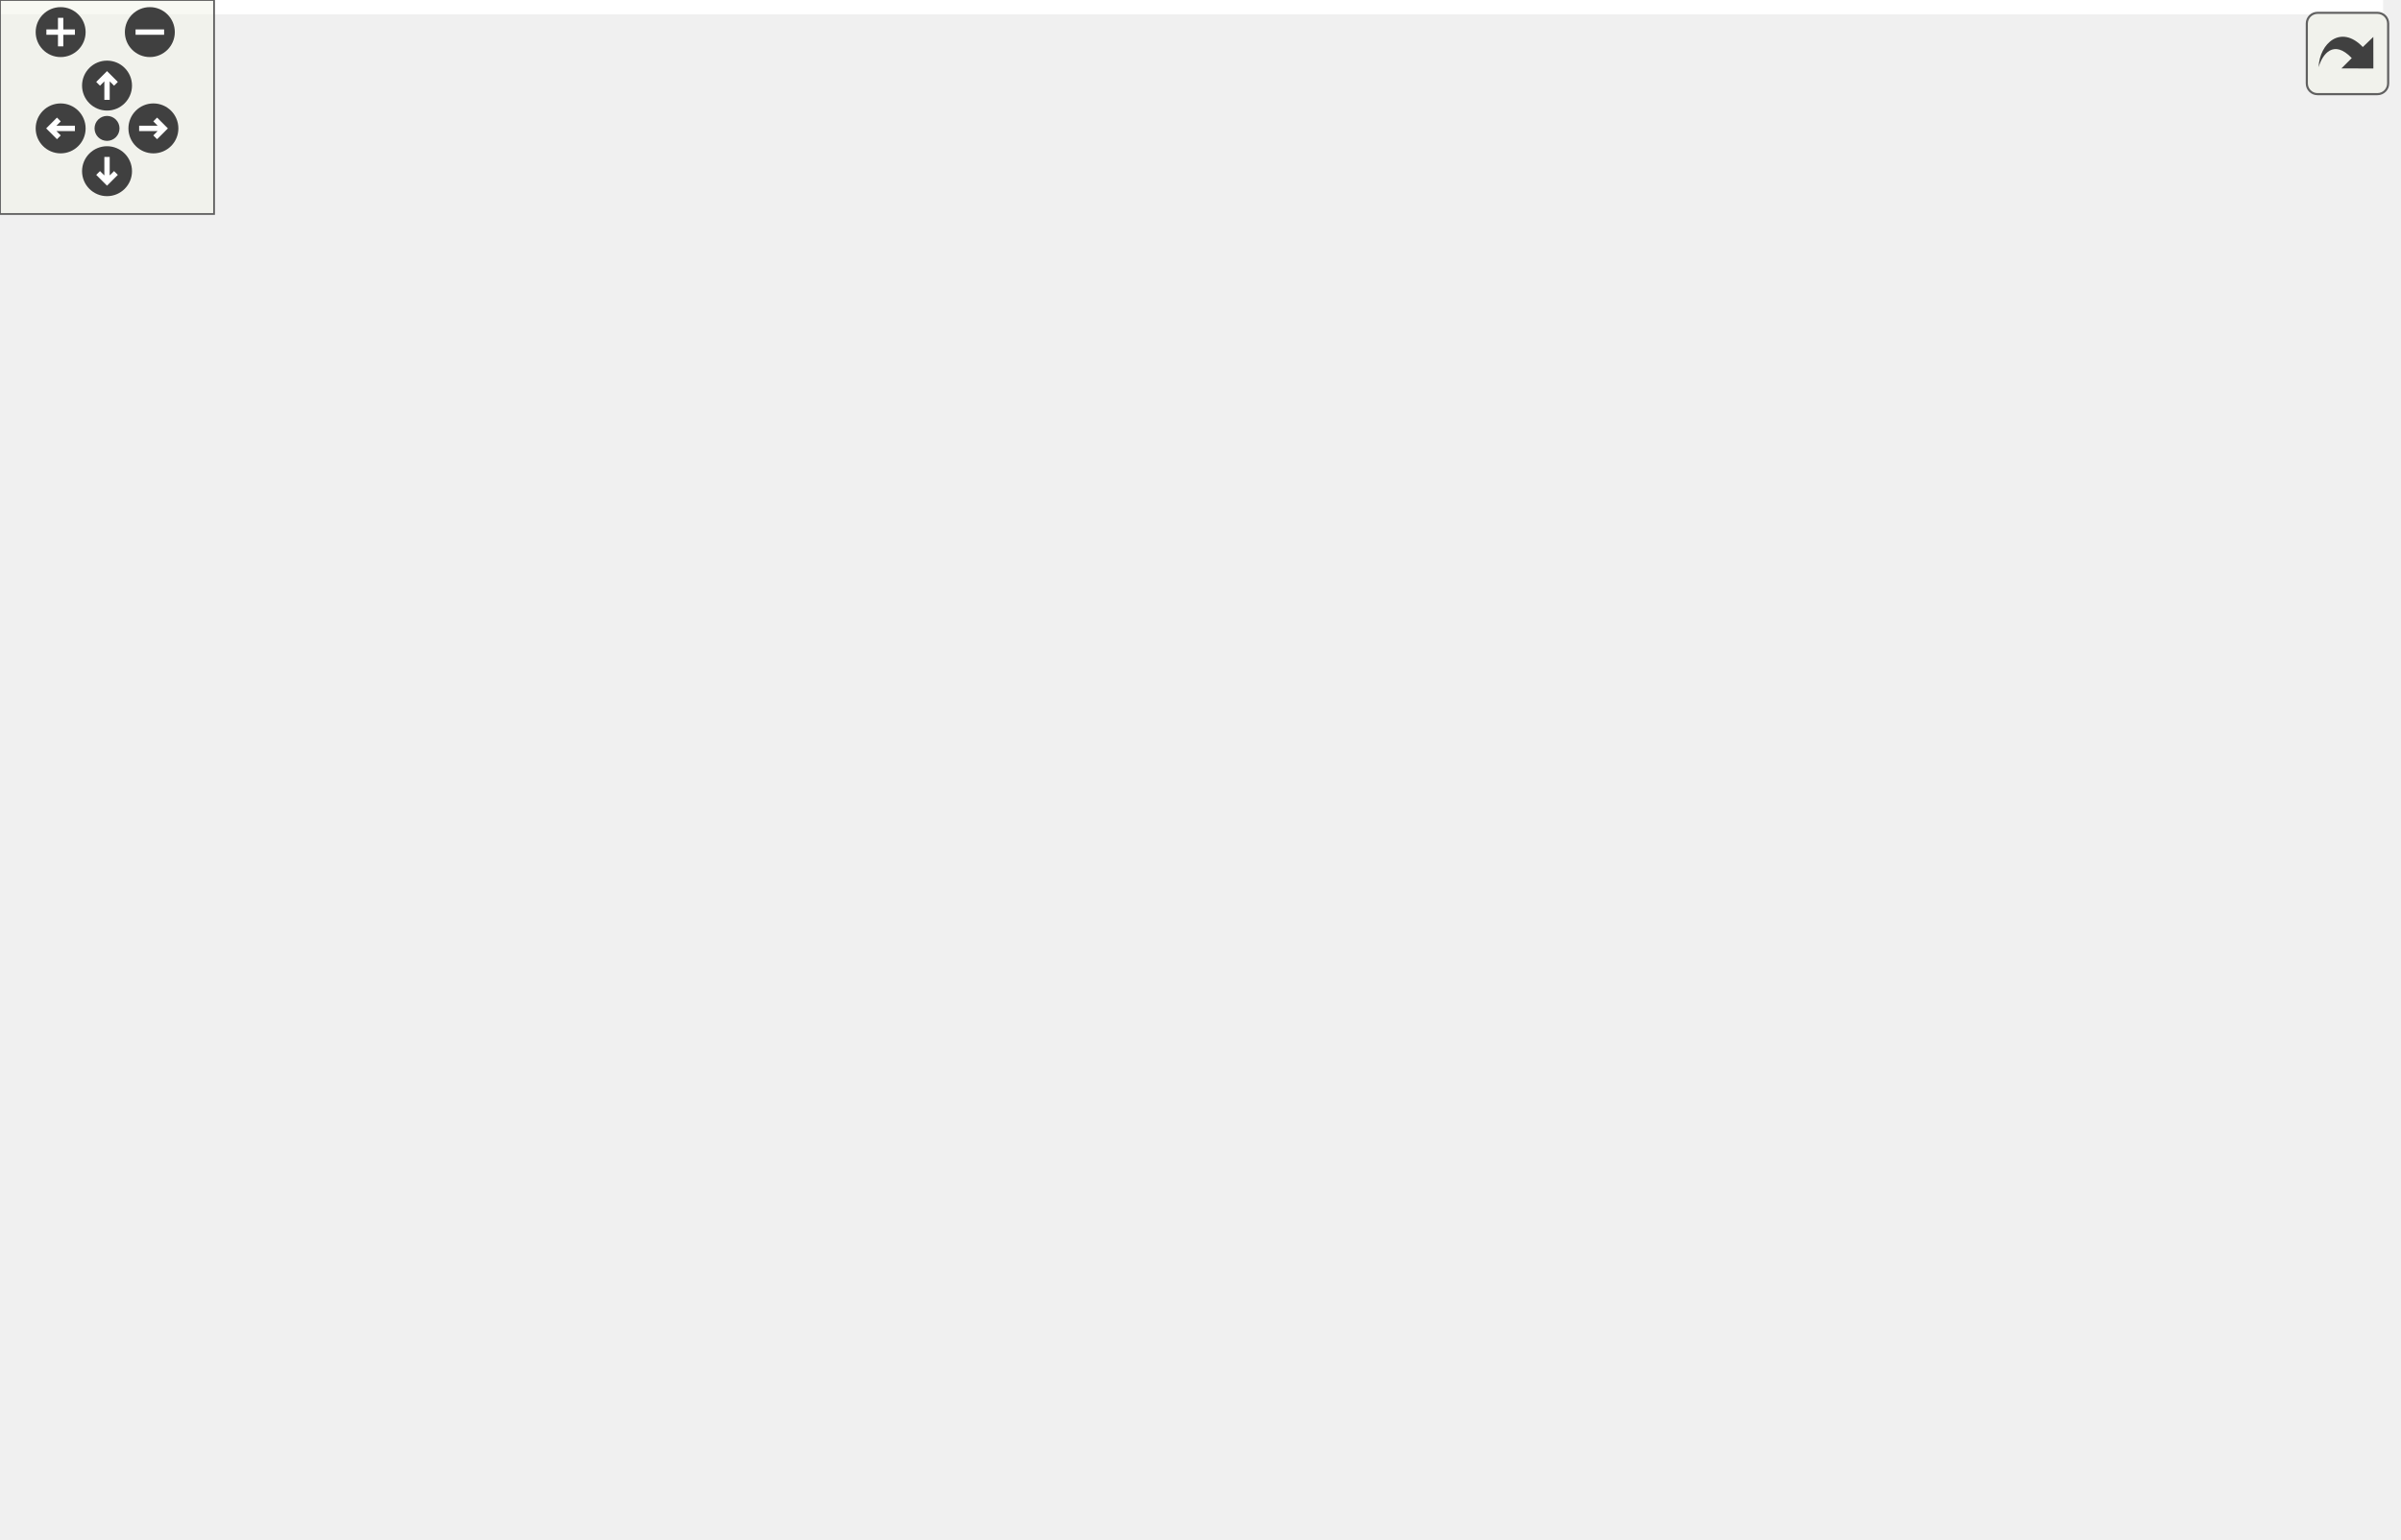
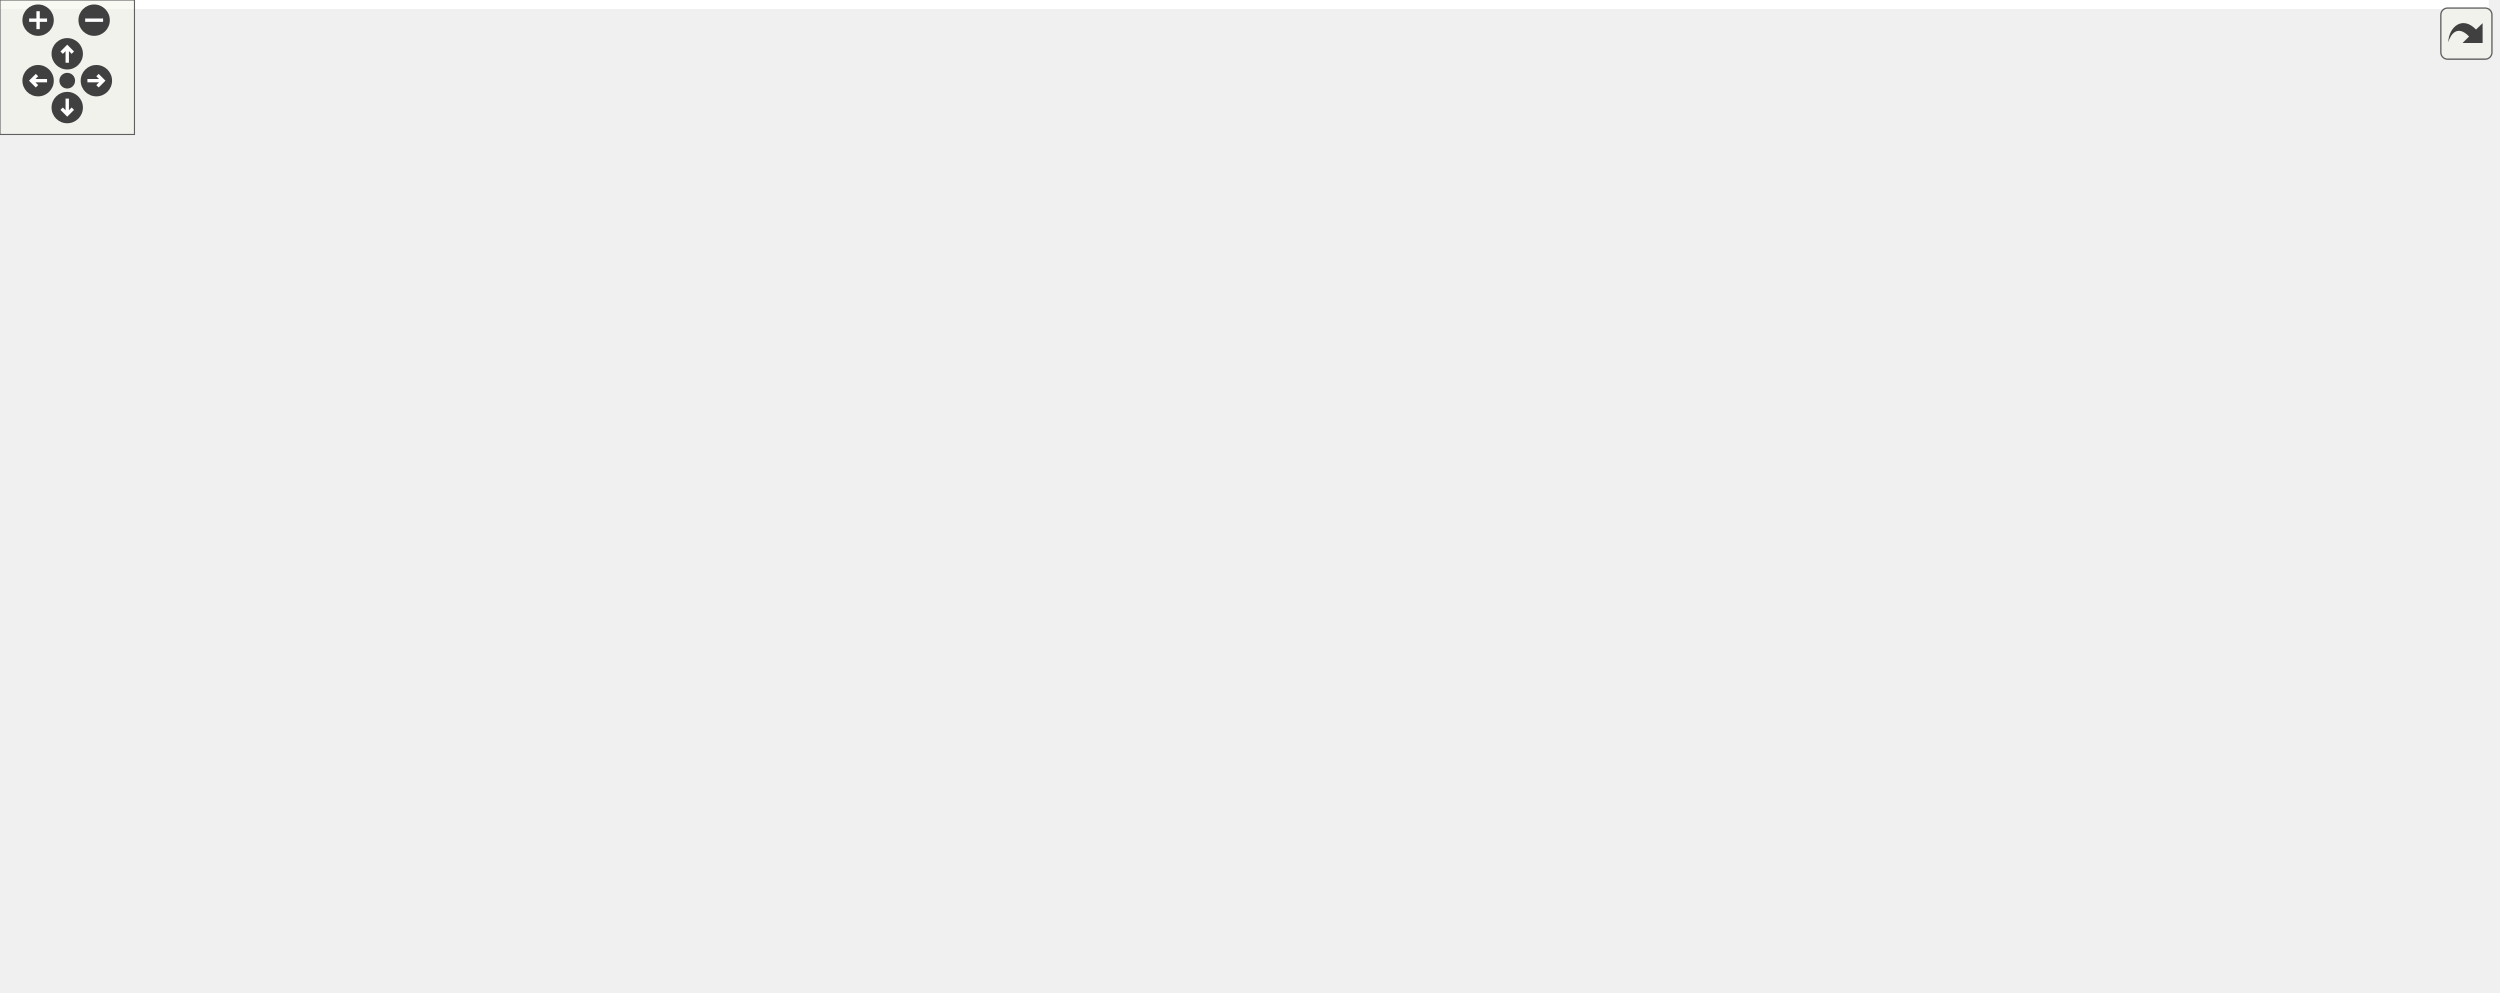
<svg xmlns="http://www.w3.org/2000/svg" xmlns:xlink="http://www.w3.org/1999/xlink" id="main" version="1.1" xml:space="preserve">
  <style type="text/css">
.edge:hover path { stroke: red; }
.edge:hover polygon { stroke: red; fill: red; }
</style>
  <defs>
    <circle id="rim" cx="0" cy="0" r="7" />
    <circle id="rim2" cx="0" cy="0" r="3.5" />
    <g id="zoomPlus">
      <use xlink:href="#rim" fill="#404040">
        <set attributeName="fill" to="#808080" begin="zoomplus.mouseover" end="zoomplus.mouseout" />
      </use>
      <path d="M-4,0h8M0,-4v8" fill="none" stroke="white" stroke-width="1.5" pointer-events="none" />
    </g>
    <g id="zoomMin">
      <use xlink:href="#rim" fill="#404040">
        <set attributeName="fill" to="#808080" begin="zoomminus.mouseover" end="zoomminus.mouseout" />
      </use>
      <path d="M-4,0h8" fill="none" stroke="white" stroke-width="1.5" pointer-events="none" />
    </g>
    <g id="dirArrow">
      <path fill="none" stroke="white" stroke-width="1.5" d="M0,-3.0v7 M-2.5,-0.5L0,-3.0L2.5,-0.5" />
    </g>
    <g id="resetDef">
      <use xlink:href="#rim2" fill="#404040">
        <set attributeName="fill" to="#808080" begin="reset.mouseover" end="reset.mouseout" />
      </use>
    </g>
  </defs>
  <svg id="graph" class="graph">
    <g id="viewport">
-       <polygon fill="white" stroke="transparent" points="-4,4 -4,-371 668,-371 668,4 -4,4" />
+       <polygon fill="white" stroke="transparent" points="-4,4 -4,-382 1110.5,-382 1110.5,4 -4,4" />
      <g id="node1" class="node">
        <g id="a_node1">
          <a xlink:title="Header file for the Circuit function, which generates a coefficient matrix A, and vectors x,...">
-             <polygon fill="#bfbfbf" stroke="black" points="355.5,-336.5 355.5,-366.5 462.5,-366.5 462.5,-336.5 355.5,-336.5" />
-             <text text-anchor="start" x="363.5" y="-354.5" font-family="Helvetica,sans-Serif" font-size="10.00">src/utils/math/blas</text>
-             <text text-anchor="middle" x="409" y="-343.5" font-family="Helvetica,sans-Serif" font-size="10.00">/system/Circuit.h</text>
+             <polygon fill="#bfbfbf" stroke="black" points="556,-347.5 556,-377.5 663,-377.5 663,-347.5 556,-347.5" />
+             <text text-anchor="start" x="564" y="-365.5" font-family="Helvetica,sans-Serif" font-size="10.00">src/utils/math/blas</text>
+             <text text-anchor="middle" x="609.5" y="-354.5" font-family="Helvetica,sans-Serif" font-size="10.00">/system/Circuit.h</text>
          </a>
        </g>
      </g>
      <g id="node2" class="node">
        <g id="a_node2">
          <a xlink:href="../../dd/d6d/Random_8h.html" target="_top" xlink:title="This file contains the Random namespace which provides functions for generating random vectors and ma...">
-             <polygon fill="white" stroke="black" points="361.5,-280.5 361.5,-299.5 456.5,-299.5 456.5,-280.5 361.5,-280.5" />
-             <text text-anchor="middle" x="409" y="-287.5" font-family="Helvetica,sans-Serif" font-size="10.00">math/Random.h</text>
+             <polygon fill="white" stroke="black" points="626,-291.5 626,-310.5 721,-310.5 721,-291.5 626,-291.5" />
+             <text text-anchor="middle" x="673.5" y="-298.5" font-family="Helvetica,sans-Serif" font-size="10.00">math/Random.h</text>
          </a>
        </g>
      </g>
      <g id="edge1" class="edge">
-         <path fill="none" stroke="midnightblue" d="M409,-336.4C409,-328.47 409,-318.46 409,-309.86" />
-         <polygon fill="midnightblue" stroke="midnightblue" points="412.5,-309.66 409,-299.66 405.5,-309.66 412.5,-309.66" />
+         <path fill="none" stroke="midnightblue" d="M624.67,-347.4C634.25,-338.49 646.66,-326.95 656.57,-317.74" />
+         <polygon fill="midnightblue" stroke="midnightblue" points="659.25,-320.03 664.19,-310.66 654.48,-314.9 659.25,-320.03" />
      </g>
      <g id="node3" class="node">
        <g id="a_node3">
          <a xlink:title=" ">
-             <polygon fill="white" stroke="#bfbfbf" points="146,-56.5 146,-75.5 210,-75.5 210,-56.5 146,-56.5" />
-             <text text-anchor="middle" x="178" y="-63.5" font-family="Helvetica,sans-Serif" font-size="10.00">algorithm</text>
-           </a>
-         </g>
-       </g>
-       <g id="edge26" class="edge">
-         <path fill="none" stroke="midnightblue" d="M355.11,-346.61C244.05,-337.12 0,-307.95 0,-235 0,-235 0,-235 0,-177 0,-113.48 83.03,-85.42 135.68,-74.01" />
-         <polygon fill="midnightblue" stroke="midnightblue" points="136.67,-77.37 145.77,-71.94 135.27,-70.52 136.67,-77.37" />
+             <polygon fill="white" stroke="#bfbfbf" points="425.5,-56.5 425.5,-75.5 489.5,-75.5 489.5,-56.5 425.5,-56.5" />
+             <text text-anchor="middle" x="457.5" y="-63.5" font-family="Helvetica,sans-Serif" font-size="10.00">algorithm</text>
+           </a>
+         </g>
+       </g>
+       <g id="edge30" class="edge">
+         <path fill="none" stroke="midnightblue" d="M555.54,-356.83C502.72,-350.89 420.76,-337.95 354.5,-311 284.33,-282.45 253.24,-261.88 236.5,-188 228.94,-154.65 224.33,-136.19 248.5,-112 271.54,-88.94 361.38,-76.33 415.49,-70.7" />
+         <polygon fill="midnightblue" stroke="midnightblue" points="415.88,-74.18 425.48,-69.69 415.18,-67.21 415.88,-74.18" />
      </g>
      <g id="node4" class="node">
        <g id="a_node4">
          <a xlink:title=" ">
-             <polygon fill="white" stroke="#bfbfbf" points="475,-224.5 475,-243.5 529,-243.5 529,-224.5 475,-224.5" />
-             <text text-anchor="middle" x="502" y="-231.5" font-family="Helvetica,sans-Serif" font-size="10.00">random</text>
-           </a>
-         </g>
-       </g>
-       <g id="edge28" class="edge">
-         <path fill="none" stroke="midnightblue" d="M427.95,-336.44C439.82,-327.01 454.92,-313.82 466,-300 477.7,-285.4 487.7,-266.48 494.17,-252.82" />
-         <polygon fill="midnightblue" stroke="midnightblue" points="497.43,-254.11 498.4,-243.56 491.06,-251.21 497.43,-254.11" />
+             <polygon fill="white" stroke="#bfbfbf" points="784.5,-230 784.5,-249 838.5,-249 838.5,-230 784.5,-230" />
+             <text text-anchor="middle" x="811.5" y="-237" font-family="Helvetica,sans-Serif" font-size="10.00">random</text>
+           </a>
+         </g>
+       </g>
+       <g id="edge32" class="edge">
+         <path fill="none" stroke="midnightblue" d="M663.07,-354.79C696.84,-348.28 739.71,-335.59 770.5,-311 787.4,-297.5 798.73,-275.01 805.12,-259.07" />
+         <polygon fill="midnightblue" stroke="midnightblue" points="808.56,-259.86 808.76,-249.26 802,-257.42 808.56,-259.86" />
      </g>
      <g id="node5" class="node">
        <g id="a_node5">
          <a xlink:title=" ">
-             <polygon fill="white" stroke="#bfbfbf" points="585.5,-112.5 585.5,-131.5 632.5,-131.5 632.5,-112.5 585.5,-112.5" />
-             <text text-anchor="middle" x="609" y="-119.5" font-family="Helvetica,sans-Serif" font-size="10.00">vector</text>
-           </a>
-         </g>
-       </g>
-       <g id="edge29" class="edge">
-         <path fill="none" stroke="midnightblue" d="M453.79,-336.49C474.95,-328.28 499.55,-316.28 518,-300 568.03,-255.85 594.36,-177.6 604.28,-141.81" />
-         <polygon fill="midnightblue" stroke="midnightblue" points="607.76,-142.34 606.93,-131.78 600.99,-140.55 607.76,-142.34" />
+             <polygon fill="white" stroke="#bfbfbf" points="683,-112.5 683,-131.5 730,-131.5 730,-112.5 683,-112.5" />
+             <text text-anchor="middle" x="706.5" y="-119.5" font-family="Helvetica,sans-Serif" font-size="10.00">vector</text>
+           </a>
+         </g>
+       </g>
+       <g id="edge33" class="edge">
+         <path fill="none" stroke="midnightblue" d="M663.03,-352.84C687.64,-345.89 714.62,-333.41 729.5,-311 764.93,-257.65 733.13,-176.65 715.9,-140.96" />
+         <polygon fill="midnightblue" stroke="midnightblue" points="718.91,-139.16 711.3,-131.79 712.65,-142.3 718.91,-139.16" />
      </g>
      <g id="node6" class="node">
        <g id="a_node6">
          <a xlink:href="../../d3/db1/Matrix_8h.html" target="_top" xlink:title="This file contains my BLAS::Matrix declarations.">
-             <polygon fill="white" stroke="black" points="186,-224.5 186,-243.5 330,-243.5 330,-224.5 186,-224.5" />
-             <text text-anchor="middle" x="258" y="-231.5" font-family="Helvetica,sans-Serif" font-size="10.00">math/blas/matrix/Matrix.h</text>
-           </a>
-         </g>
-       </g>
-       <g id="edge24" class="edge">
-         <path fill="none" stroke="midnightblue" d="M390.48,-336.34C361.79,-314.39 306.86,-272.37 277.55,-249.95" />
-         <polygon fill="midnightblue" stroke="midnightblue" points="279.4,-246.96 269.33,-243.67 275.15,-252.52 279.4,-246.96" />
+             <polygon fill="white" stroke="black" points="492.5,-230 492.5,-249 636.5,-249 636.5,-230 492.5,-230" />
+             <text text-anchor="middle" x="564.5" y="-237" font-family="Helvetica,sans-Serif" font-size="10.00">math/blas/matrix/Matrix.h</text>
+           </a>
+         </g>
+       </g>
+       <g id="edge28" class="edge">
+         <path fill="none" stroke="midnightblue" d="M604.16,-347.14C595.93,-325 580.14,-282.57 571.17,-258.44" />
+         <polygon fill="midnightblue" stroke="midnightblue" points="574.45,-257.2 567.68,-249.05 567.89,-259.65 574.45,-257.2" />
      </g>
      <g id="node8" class="node">
        <g id="a_node8">
          <a xlink:title=" ">
-             <polygon fill="white" stroke="#bfbfbf" points="191,-112.5 191,-131.5 251,-131.5 251,-112.5 191,-112.5" />
-             <text text-anchor="middle" x="221" y="-119.5" font-family="Helvetica,sans-Serif" font-size="10.00">iostream</text>
-           </a>
-         </g>
-       </g>
-       <g id="edge27" class="edge">
-         <path fill="none" stroke="midnightblue" d="M355.42,-341.74C280.12,-326.12 146.45,-285.43 95,-188 75.53,-151.12 137.01,-134.59 180.83,-127.62" />
-         <polygon fill="midnightblue" stroke="midnightblue" points="181.59,-131.05 190.98,-126.13 180.57,-124.12 181.59,-131.05" />
+             <polygon fill="white" stroke="#bfbfbf" points="257.5,-112.5 257.5,-131.5 317.5,-131.5 317.5,-112.5 257.5,-112.5" />
+             <text text-anchor="middle" x="287.5" y="-119.5" font-family="Helvetica,sans-Serif" font-size="10.00">iostream</text>
+           </a>
+         </g>
+       </g>
+       <g id="edge31" class="edge">
+         <path fill="none" stroke="midnightblue" d="M555.9,-354.73C471.27,-340.78 309.54,-300.08 243.5,-188 233.01,-170.2 250.37,-150.69 266.28,-137.74" />
+         <polygon fill="midnightblue" stroke="midnightblue" points="268.48,-140.46 274.31,-131.61 264.23,-134.89 268.48,-140.46" />
      </g>
      <g id="node10" class="node">
        <g id="a_node10">
          <a xlink:href="../../d6/dbe/Vector_8h.html" target="_top" xlink:title="This file contains my BLAS::Vector implementation.">
-             <polygon fill="white" stroke="black" points="362.5,-168.5 362.5,-187.5 503.5,-187.5 503.5,-168.5 362.5,-168.5" />
-             <text text-anchor="middle" x="433" y="-175.5" font-family="Helvetica,sans-Serif" font-size="10.00">math/blas/vector/Vector.h</text>
-           </a>
-         </g>
-       </g>
-       <g id="edge25" class="edge">
-         <path fill="none" stroke="midnightblue" d="M439.97,-336.45C472.25,-319.76 520.54,-288.47 538,-244 548.71,-216.72 518.04,-200.04 487.13,-190.42" />
-         <polygon fill="midnightblue" stroke="midnightblue" points="487.72,-186.94 477.14,-187.54 485.78,-193.67 487.72,-186.94" />
+             <polygon fill="white" stroke="black" points="253,-168.5 253,-187.5 394,-187.5 394,-168.5 253,-168.5" />
+             <text text-anchor="middle" x="323.5" y="-175.5" font-family="Helvetica,sans-Serif" font-size="10.00">math/blas/vector/Vector.h</text>
+           </a>
+         </g>
+       </g>
+       <g id="edge29" class="edge">
+         <path fill="none" stroke="midnightblue" d="M577.49,-347.49C536.64,-328.96 464.56,-294.05 408.5,-255 382.26,-236.72 355.28,-211.24 338.95,-194.93" />
+         <polygon fill="midnightblue" stroke="midnightblue" points="341.36,-192.39 331.84,-187.74 336.38,-197.31 341.36,-192.39" />
+       </g>
+       <g id="node16" class="node">
+         <g id="a_node16">
+           <a xlink:href="../../d4/d8a/Ops_8h.html" target="_top" xlink:title="This file contains the definition of the L2Norm function, which calculates the L2 norm (Euclidean dis...">
+             <polygon fill="white" stroke="black" points="848.5,-291.5 848.5,-310.5 944.5,-310.5 944.5,-291.5 848.5,-291.5" />
+             <text text-anchor="middle" x="896.5" y="-298.5" font-family="Helvetica,sans-Serif" font-size="10.00">math/blas/Ops.h</text>
+           </a>
+         </g>
+       </g>
+       <g id="edge24" class="edge">
+         <path fill="none" stroke="midnightblue" d="M663.15,-350.38C715.32,-339.56 794,-323.25 845.32,-312.61" />
+         <polygon fill="midnightblue" stroke="midnightblue" points="846.12,-316.02 855.2,-310.56 844.7,-309.17 846.12,-316.02" />
      </g>
      <g id="edge2" class="edge">
-         <path fill="none" stroke="midnightblue" d="M403.4,-280.29C385.38,-252.75 326.18,-166.23 260,-112 244.15,-99.01 223.99,-87.89 207.63,-79.95" />
-         <polygon fill="midnightblue" stroke="midnightblue" points="209.04,-76.75 198.5,-75.66 206.06,-83.08 209.04,-76.75" />
+         <path fill="none" stroke="midnightblue" d="M681.67,-291.43C708.08,-262.7 786.67,-168.5 738.5,-112 708.35,-76.64 570.81,-68.95 499.96,-67.36" />
+         <polygon fill="midnightblue" stroke="midnightblue" points="499.67,-63.85 489.6,-67.16 499.53,-70.85 499.67,-63.85" />
      </g>
      <g id="edge3" class="edge">
-         <path fill="none" stroke="midnightblue" d="M423.94,-280.32C438.59,-271.82 461.13,-258.73 478.24,-248.8" />
-         <polygon fill="midnightblue" stroke="midnightblue" points="480.2,-251.7 487.1,-243.65 476.69,-245.65 480.2,-251.7" />
+         <path fill="none" stroke="midnightblue" d="M693.27,-291.48C716.64,-281.4 755.71,-264.55 782.5,-253" />
+         <polygon fill="midnightblue" stroke="midnightblue" points="783.97,-256.18 791.76,-249.01 781.2,-249.75 783.97,-256.18" />
      </g>
      <g id="edge4" class="edge">
-         <path fill="none" stroke="midnightblue" d="M414.73,-280.38C424.09,-266.85 443.84,-240.48 466,-224 496.97,-200.98 513.38,-210.12 545,-188 564.77,-174.17 583.68,-153.77 595.75,-139.53" />
-         <polygon fill="midnightblue" stroke="midnightblue" points="598.66,-141.51 602.33,-131.57 593.26,-137.05 598.66,-141.51" />
+         <path fill="none" stroke="midnightblue" d="M675.09,-291.46C680.13,-264.43 695.83,-180.24 702.94,-142.11" />
+         <polygon fill="midnightblue" stroke="midnightblue" points="706.45,-142.34 704.85,-131.87 699.57,-141.06 706.45,-142.34" />
      </g>
      <g id="edge5" class="edge">
-         <path fill="none" stroke="midnightblue" d="M385.07,-280.44C359.78,-271.4 319.7,-257.06 291.32,-246.92" />
-         <polygon fill="midnightblue" stroke="midnightblue" points="292.41,-243.59 281.81,-243.52 290.05,-250.18 292.41,-243.59" />
+         <path fill="none" stroke="midnightblue" d="M657.88,-291.48C639.91,-281.67 610.18,-265.43 589.09,-253.92" />
+         <polygon fill="midnightblue" stroke="midnightblue" points="590.54,-250.73 580.09,-249.01 587.19,-256.87 590.54,-250.73" />
      </g>
      <g id="edge23" class="edge">
-         <path fill="none" stroke="midnightblue" d="M410.88,-280.37C414.76,-262.62 423.69,-221.67 428.94,-197.6" />
-         <polygon fill="midnightblue" stroke="midnightblue" points="432.41,-198.11 431.13,-187.59 425.57,-196.62 432.41,-198.11" />
+         <path fill="none" stroke="midnightblue" d="M625.86,-291.61C586.94,-284.08 530.83,-271.64 483.5,-255 433.76,-237.52 378.88,-209.36 348.06,-192.67" />
+         <polygon fill="midnightblue" stroke="midnightblue" points="349.38,-189.41 338.93,-187.69 346.03,-195.55 349.38,-189.41" />
      </g>
      <g id="edge6" class="edge">
-         <path fill="none" stroke="midnightblue" d="M199.48,-224.43C158.13,-217.04 107.85,-204.88 95,-188 66.53,-150.6 122.21,-104.26 155.54,-81.29" />
-         <polygon fill="midnightblue" stroke="midnightblue" points="157.5,-84.19 163.86,-75.71 153.6,-78.37 157.5,-84.19" />
+         <path fill="none" stroke="midnightblue" d="M581.1,-229.96C603.08,-217.45 637.5,-192.9 623.5,-168 596.91,-120.69 538.19,-92.96 498.22,-78.88" />
+         <polygon fill="midnightblue" stroke="midnightblue" points="499.08,-75.48 488.49,-75.59 496.84,-82.11 499.08,-75.48" />
      </g>
      <g id="edge9" class="edge">
-         <path fill="none" stroke="midnightblue" d="M330.02,-228.38C382.36,-223.11 454.04,-211.89 513,-188 542.98,-175.85 573.15,-153.34 591.46,-138.27" />
-         <polygon fill="midnightblue" stroke="midnightblue" points="594.05,-140.66 599.44,-131.54 589.54,-135.31 594.05,-140.66" />
+         <path fill="none" stroke="midnightblue" d="M585.77,-229.87C605.48,-221.2 634.92,-206.5 656.5,-188 672.49,-174.3 686.69,-154.74 695.83,-140.66" />
+         <polygon fill="midnightblue" stroke="midnightblue" points="698.96,-142.26 701.31,-131.93 693.03,-138.54 698.96,-142.26" />
      </g>
      <g id="node7" class="node">
        <g id="a_node7">
          <a xlink:title=" ">
-             <polygon fill="white" stroke="#bfbfbf" points="307,-112.5 307,-131.5 359,-131.5 359,-112.5 307,-112.5" />
-             <text text-anchor="middle" x="333" y="-119.5" font-family="Helvetica,sans-Serif" font-size="10.00">cassert</text>
+             <polygon fill="white" stroke="#bfbfbf" points="426.5,-112.5 426.5,-131.5 478.5,-131.5 478.5,-112.5 426.5,-112.5" />
+             <text text-anchor="middle" x="452.5" y="-119.5" font-family="Helvetica,sans-Serif" font-size="10.00">cassert</text>
          </a>
        </g>
      </g>
      <g id="edge7" class="edge">
-         <path fill="none" stroke="midnightblue" d="M263.89,-224.37C276.26,-206.22 305.18,-163.8 321.42,-139.99" />
-         <polygon fill="midnightblue" stroke="midnightblue" points="324.4,-141.83 327.14,-131.59 318.62,-137.88 324.4,-141.83" />
+         <path fill="none" stroke="midnightblue" d="M541.9,-229.87C523,-221.64 496.48,-207.58 479.5,-188 467.88,-174.59 460.76,-155.49 456.77,-141.46" />
+         <polygon fill="midnightblue" stroke="midnightblue" points="460.09,-140.32 454.21,-131.5 453.31,-142.06 460.09,-140.32" />
      </g>
      <g id="edge8" class="edge">
-         <path fill="none" stroke="midnightblue" d="M255.69,-224.08C252.35,-211.48 245.83,-187.78 239,-168 235.87,-158.94 231.96,-149.03 228.59,-140.83" />
-         <polygon fill="midnightblue" stroke="midnightblue" points="231.79,-139.41 224.7,-131.53 225.33,-142.11 231.79,-139.41" />
+         <path fill="none" stroke="midnightblue" d="M545.15,-229.8C514.87,-216.25 454.38,-189.43 402.5,-168 374.59,-156.47 342.57,-144 319.42,-135.12" />
+         <polygon fill="midnightblue" stroke="midnightblue" points="320.67,-131.85 310.08,-131.55 318.17,-138.39 320.67,-131.85" />
      </g>
      <g id="node9" class="node">
        <g id="a_node9">
          <a xlink:href="../../d1/d45/Constants_8h.html" target="_top" xlink:title="MyBLAS Constants definition.">
-             <polygon fill="white" stroke="black" points="104,-168.5 104,-187.5 230,-187.5 230,-168.5 104,-168.5" />
-             <text text-anchor="middle" x="167" y="-175.5" font-family="Helvetica,sans-Serif" font-size="10.00">math/blas/Constants.h</text>
+             <polygon fill="white" stroke="black" points="488.5,-168.5 488.5,-187.5 614.5,-187.5 614.5,-168.5 488.5,-168.5" />
+             <text text-anchor="middle" x="551.5" y="-175.5" font-family="Helvetica,sans-Serif" font-size="10.00">math/blas/Constants.h</text>
          </a>
        </g>
      </g>
      <g id="edge10" class="edge">
-         <path fill="none" stroke="midnightblue" d="M243.38,-224.32C229.05,-215.82 206.99,-202.73 190.25,-192.8" />
-         <polygon fill="midnightblue" stroke="midnightblue" points="191.97,-189.75 181.58,-187.65 188.4,-195.77 191.97,-189.75" />
+         <path fill="none" stroke="midnightblue" d="M562.64,-229.98C560.78,-221.49 557.88,-208.2 555.5,-197.32" />
+         <polygon fill="midnightblue" stroke="midnightblue" points="558.91,-196.53 553.36,-187.51 552.07,-198.03 558.91,-196.53" />
      </g>
      <g id="edge11" class="edge">
-         <path fill="none" stroke="midnightblue" d="M285.73,-224.44C315.43,-215.28 362.72,-200.69 395.67,-190.52" />
-         <polygon fill="midnightblue" stroke="midnightblue" points="396.88,-193.81 405.4,-187.52 394.81,-187.12 396.88,-193.81" />
+         <path fill="none" stroke="midnightblue" d="M529.97,-229.98C487.29,-219.44 414.58,-201.49 367.82,-189.94" />
+         <polygon fill="midnightblue" stroke="midnightblue" points="368.51,-186.51 357.97,-187.51 366.83,-193.3 368.51,-186.51" />
      </g>
      <g id="edge22" class="edge">
-         <path fill="none" stroke="midnightblue" d="M460.89,-168.44C492.07,-158.88 542.55,-143.39 575.76,-133.2" />
-         <polygon fill="midnightblue" stroke="midnightblue" points="576.93,-136.5 585.47,-130.22 574.88,-129.81 576.93,-136.5" />
+         <path fill="none" stroke="midnightblue" d="M384.19,-168.44C465.71,-156.95 607.81,-136.91 672.58,-127.78" />
+         <polygon fill="midnightblue" stroke="midnightblue" points="673.25,-131.22 682.66,-126.36 672.27,-124.29 673.25,-131.22" />
      </g>
      <g id="edge18" class="edge">
-         <path fill="none" stroke="midnightblue" d="M416.93,-168.32C401.04,-159.74 376.49,-146.49 358.04,-136.52" />
-         <polygon fill="midnightblue" stroke="midnightblue" points="359.49,-133.33 349.03,-131.65 356.16,-139.49 359.49,-133.33" />
+         <path fill="none" stroke="midnightblue" d="M343.94,-168.44C365.17,-159.56 398.6,-145.56 422.75,-135.45" />
+         <polygon fill="midnightblue" stroke="midnightblue" points="424.28,-138.61 432.16,-131.52 421.58,-132.15 424.28,-138.61" />
      </g>
      <g id="edge21" class="edge">
-         <path fill="none" stroke="midnightblue" d="M399.41,-168.44C361.82,-158.87 300.95,-143.36 260.95,-133.18" />
-         <polygon fill="midnightblue" stroke="midnightblue" points="261.56,-129.72 251.01,-130.64 259.83,-136.5 261.56,-129.72" />
+         <path fill="none" stroke="midnightblue" d="M317.56,-168.08C312.52,-160.53 305.16,-149.49 298.99,-140.23" />
+         <polygon fill="midnightblue" stroke="midnightblue" points="301.79,-138.13 293.33,-131.75 295.97,-142.01 301.79,-138.13" />
      </g>
      <g id="node11" class="node">
        <g id="a_node11">
          <a xlink:href="../../de/dcb/LazyVector_8h.html" target="_top" xlink:title="TODO:: DOCUMENT.">
-             <polygon fill="white" stroke="black" points="489,-112.5 489,-131.5 567,-131.5 567,-112.5 489,-112.5" />
-             <text text-anchor="middle" x="528" y="-119.5" font-family="Helvetica,sans-Serif" font-size="10.00">LazyVector.h</text>
+             <polygon fill="white" stroke="black" points="89.5,-112.5 89.5,-131.5 167.5,-131.5 167.5,-112.5 89.5,-112.5" />
+             <text text-anchor="middle" x="128.5" y="-119.5" font-family="Helvetica,sans-Serif" font-size="10.00">LazyVector.h</text>
          </a>
        </g>
      </g>
      <g id="edge12" class="edge">
-         <path fill="none" stroke="midnightblue" d="M448.26,-168.32C463.22,-159.82 486.25,-146.73 503.73,-136.8" />
-         <polygon fill="midnightblue" stroke="midnightblue" points="505.81,-139.64 512.77,-131.65 502.35,-133.55 505.81,-139.64" />
+         <path fill="none" stroke="midnightblue" d="M292.6,-168.44C259.23,-159.2 205.91,-144.44 169.15,-134.26" />
+         <polygon fill="midnightblue" stroke="midnightblue" points="169.83,-130.81 159.25,-131.52 167.96,-137.56 169.83,-130.81" />
      </g>
      <g id="node13" class="node">
        <g id="a_node13">
          <a xlink:title=" ">
-             <polygon fill="white" stroke="#bfbfbf" points="429.5,-56.5 429.5,-75.5 494.5,-75.5 494.5,-56.5 429.5,-56.5" />
-             <text text-anchor="middle" x="462" y="-63.5" font-family="Helvetica,sans-Serif" font-size="10.00">functional</text>
+             <polygon fill="white" stroke="#bfbfbf" points="0,-56.5 0,-75.5 65,-75.5 65,-56.5 0,-56.5" />
+             <text text-anchor="middle" x="32.5" y="-63.5" font-family="Helvetica,sans-Serif" font-size="10.00">functional</text>
          </a>
        </g>
      </g>
      <g id="edge19" class="edge">
-         <path fill="none" stroke="midnightblue" d="M435.28,-168.37C439.98,-150.54 450.85,-109.3 457.18,-85.27" />
-         <polygon fill="midnightblue" stroke="midnightblue" points="460.57,-86.15 459.73,-75.59 453.8,-84.37 460.57,-86.15" />
+         <path fill="none" stroke="midnightblue" d="M252.74,-169.71C191.56,-162.37 108.65,-149.6 80.5,-132 62.53,-120.76 49.05,-100.14 41.02,-85.13" />
+         <polygon fill="midnightblue" stroke="midnightblue" points="43.96,-83.18 36.34,-75.82 37.7,-86.33 43.96,-83.18" />
      </g>
      <g id="node15" class="node">
        <g id="a_node15">
          <a xlink:title=" ">
-             <polygon fill="white" stroke="#bfbfbf" points="377,-112.5 377,-131.5 433,-131.5 433,-112.5 377,-112.5" />
-             <text text-anchor="middle" x="405" y="-119.5" font-family="Helvetica,sans-Serif" font-size="10.00">iomanip</text>
+             <polygon fill="white" stroke="#bfbfbf" points="335.5,-112.5 335.5,-131.5 391.5,-131.5 391.5,-112.5 335.5,-112.5" />
+             <text text-anchor="middle" x="363.5" y="-119.5" font-family="Helvetica,sans-Serif" font-size="10.00">iomanip</text>
          </a>
        </g>
      </g>
      <g id="edge20" class="edge">
-         <path fill="none" stroke="midnightblue" d="M428.38,-168.08C424.54,-160.69 418.98,-149.95 414.24,-140.81" />
-         <polygon fill="midnightblue" stroke="midnightblue" points="417.25,-139.02 409.54,-131.75 411.03,-142.24 417.25,-139.02" />
+         <path fill="none" stroke="midnightblue" d="M330.11,-168.08C335.76,-160.46 344.04,-149.26 350.95,-139.94" />
+         <polygon fill="midnightblue" stroke="midnightblue" points="353.88,-141.87 357.02,-131.75 348.25,-137.7 353.88,-141.87" />
      </g>
      <g id="edge13" class="edge">
-         <path fill="none" stroke="midnightblue" d="M488.87,-114.96C422.53,-104.73 288.54,-84.05 220.18,-73.51" />
-         <polygon fill="midnightblue" stroke="midnightblue" points="220.61,-70.03 210.19,-71.97 219.54,-76.95 220.61,-70.03" />
+         <path fill="none" stroke="midnightblue" d="M167.57,-114.34C172.26,-113.54 176.99,-112.75 181.5,-112 264.28,-98.22 361.11,-82.53 415.27,-73.8" />
+         <polygon fill="midnightblue" stroke="midnightblue" points="415.88,-77.24 425.2,-72.2 414.77,-70.33 415.88,-77.24" />
      </g>
      <g id="node12" class="node">
        <g id="a_node12">
          <a xlink:title=" ">
-             <polygon fill="white" stroke="#bfbfbf" points="540.5,-0.5 540.5,-19.5 593.5,-19.5 593.5,-0.5 540.5,-0.5" />
-             <text text-anchor="middle" x="567" y="-7.5" font-family="Helvetica,sans-Serif" font-size="10.00">cstddef</text>
+             <polygon fill="white" stroke="#bfbfbf" points="153,-0.5 153,-19.5 206,-19.5 206,-0.5 153,-0.5" />
+             <text text-anchor="middle" x="179.5" y="-7.5" font-family="Helvetica,sans-Serif" font-size="10.00">cstddef</text>
          </a>
        </g>
      </g>
      <g id="edge14" class="edge">
-         <path fill="none" stroke="midnightblue" d="M529.67,-112.42C532.26,-99.82 537.7,-75.68 545,-56 548.44,-46.73 553.17,-36.81 557.36,-28.65" />
-         <polygon fill="midnightblue" stroke="midnightblue" points="560.49,-30.21 562.08,-19.73 554.31,-26.93 560.49,-30.21" />
+         <path fill="none" stroke="midnightblue" d="M155.43,-112.36C172.22,-105.41 192.48,-93.82 202.5,-76 211.08,-60.74 202.35,-41.7 193.29,-28.18" />
+         <polygon fill="midnightblue" stroke="midnightblue" points="195.9,-25.82 187.17,-19.82 190.25,-29.96 195.9,-25.82" />
      </g>
      <g id="edge15" class="edge">
-         <path fill="none" stroke="midnightblue" d="M517.4,-112.32C507.54,-104.26 492.65,-92.08 480.78,-82.37" />
-         <polygon fill="midnightblue" stroke="midnightblue" points="482.75,-79.46 472.8,-75.83 478.32,-84.88 482.75,-79.46" />
+         <path fill="none" stroke="midnightblue" d="M113.08,-112.32C97.96,-103.82 74.68,-90.73 57.03,-80.8" />
+         <polygon fill="midnightblue" stroke="midnightblue" points="58.32,-77.51 47.89,-75.65 54.89,-83.61 58.32,-77.51" />
      </g>
      <g id="node14" class="node">
        <g id="a_node14">
          <a xlink:href="../../d6/d9f/VectorExpression_8h.html" target="_top" xlink:title="TODO:: DOCUMENT.">
-             <polygon fill="white" stroke="black" points="554,-56.5 554,-75.5 664,-75.5 664,-56.5 554,-56.5" />
-             <text text-anchor="middle" x="609" y="-63.5" font-family="Helvetica,sans-Serif" font-size="10.00">VectorExpression.h</text>
+             <polygon fill="white" stroke="black" points="83.5,-56.5 83.5,-75.5 193.5,-75.5 193.5,-56.5 83.5,-56.5" />
+             <text text-anchor="middle" x="138.5" y="-63.5" font-family="Helvetica,sans-Serif" font-size="10.00">VectorExpression.h</text>
          </a>
        </g>
      </g>
      <g id="edge16" class="edge">
-         <path fill="none" stroke="midnightblue" d="M541.01,-112.32C553.53,-103.98 572.68,-91.21 587.47,-81.35" />
-         <polygon fill="midnightblue" stroke="midnightblue" points="589.64,-84.11 596.02,-75.65 585.76,-78.29 589.64,-84.11" />
+         <path fill="none" stroke="midnightblue" d="M130.15,-112.08C131.48,-104.93 133.38,-94.64 135.04,-85.69" />
+         <polygon fill="midnightblue" stroke="midnightblue" points="138.5,-86.22 136.88,-75.75 131.62,-84.95 138.5,-86.22" />
      </g>
      <g id="edge17" class="edge">
-         <path fill="none" stroke="midnightblue" d="M602.06,-56.08C596.07,-48.38 587.25,-37.03 579.95,-27.65" />
-         <polygon fill="midnightblue" stroke="midnightblue" points="582.71,-25.5 573.81,-19.75 577.18,-29.79 582.71,-25.5" />
+         <path fill="none" stroke="midnightblue" d="M145.27,-56.08C151.06,-48.46 159.56,-37.26 166.64,-27.94" />
+         <polygon fill="midnightblue" stroke="midnightblue" points="169.6,-29.83 172.86,-19.75 164.02,-25.6 169.6,-29.83" />
+       </g>
+       <g id="edge27" class="edge">
+         <path fill="none" stroke="midnightblue" d="M884.32,-291.48C870.69,-281.93 848.37,-266.31 832.03,-254.87" />
+         <polygon fill="midnightblue" stroke="midnightblue" points="833.86,-251.88 823.66,-249.01 829.84,-257.61 833.86,-251.88" />
+       </g>
+       <g id="node17" class="node">
+         <g id="a_node17">
+           <a xlink:title=" ">
+             <polygon fill="white" stroke="#bfbfbf" points="856.5,-224.5 856.5,-254.5 972.5,-254.5 972.5,-224.5 856.5,-224.5" />
+             <text text-anchor="start" x="864.5" y="-242.5" font-family="Helvetica,sans-Serif" font-size="10.00">boost/numeric/ublas</text>
+             <text text-anchor="middle" x="914.5" y="-231.5" font-family="Helvetica,sans-Serif" font-size="10.00">/io.hpp</text>
+           </a>
+         </g>
+       </g>
+       <g id="edge25" class="edge">
+         <path fill="none" stroke="midnightblue" d="M899.08,-291.48C901.22,-284.4 904.37,-273.97 907.27,-264.39" />
+         <polygon fill="midnightblue" stroke="midnightblue" points="910.71,-265.11 910.26,-254.52 904.01,-263.08 910.71,-265.11" />
+       </g>
+       <g id="node18" class="node">
+         <g id="a_node18">
+           <a xlink:title=" ">
+             <polygon fill="white" stroke="#bfbfbf" points="990.5,-224.5 990.5,-254.5 1106.5,-254.5 1106.5,-224.5 990.5,-224.5" />
+             <text text-anchor="start" x="998.5" y="-242.5" font-family="Helvetica,sans-Serif" font-size="10.00">boost/numeric/ublas</text>
+             <text text-anchor="middle" x="1048.5" y="-231.5" font-family="Helvetica,sans-Serif" font-size="10.00">/matrix.hpp</text>
+           </a>
+         </g>
+       </g>
+       <g id="edge26" class="edge">
+         <path fill="none" stroke="midnightblue" d="M918.28,-291.48C940.31,-282.85 975.02,-269.26 1003.07,-258.29" />
+         <polygon fill="midnightblue" stroke="midnightblue" points="1004.64,-261.43 1012.68,-254.52 1002.09,-254.91 1004.64,-261.43" />
      </g>
    </g>
  </svg>
  <g id="navigator" transform="translate(0 0)" fill="#404254">
    <rect fill="#f2f5e9" fill-opacity="0.5" stroke="#606060" stroke-width=".5" x="0" y="0" width="60" height="60" />
    <use id="zoomplus" xlink:href="#zoomPlus" x="17" y="9" />
    <use id="zoomminus" xlink:href="#zoomMin" x="42" y="9" />
    <use id="reset" xlink:href="#resetDef" x="30" y="36" />
    <g id="arrowUp" xlink:href="#dirArrow" transform="translate(30 24)">
      <use xlink:href="#rim" fill="#404040">
        <set attributeName="fill" to="#808080" begin="arrowUp.mouseover" end="arrowUp.mouseout" />
      </use>
      <path fill="none" stroke="white" stroke-width="1.5" d="M0,-3.0v7 M-2.5,-0.5L0,-3.0L2.5,-0.5" />
    </g>
    <g id="arrowRight" xlink:href="#dirArrow" transform="rotate(90) translate(36 -43)">
      <use xlink:href="#rim" fill="#404040">
        <set attributeName="fill" to="#808080" begin="arrowRight.mouseover" end="arrowRight.mouseout" />
      </use>
      <path fill="none" stroke="white" stroke-width="1.5" d="M0,-3.0v7 M-2.5,-0.5L0,-3.0L2.5,-0.5" />
    </g>
    <g id="arrowDown" xlink:href="#dirArrow" transform="rotate(180) translate(-30 -48)">
      <use xlink:href="#rim" fill="#404040">
        <set attributeName="fill" to="#808080" begin="arrowDown.mouseover" end="arrowDown.mouseout" />
      </use>
      <path fill="none" stroke="white" stroke-width="1.5" d="M0,-3.0v7 M-2.5,-0.5L0,-3.0L2.5,-0.5" />
    </g>
    <g id="arrowLeft" xlink:href="#dirArrow" transform="rotate(270) translate(-36 17)">
      <use xlink:href="#rim" fill="#404040">
        <set attributeName="fill" to="#808080" begin="arrowLeft.mouseover" end="arrowLeft.mouseout" />
      </use>
      <path fill="none" stroke="white" stroke-width="1.5" d="M0,-3.0v7 M-2.5,-0.5L0,-3.0L2.5,-0.5" />
    </g>
  </g>
  <svg viewBox="0 0 15 15" width="100%" height="30px" preserveAspectRatio="xMaxYMin meet">
    <g id="arrow_out" transform="scale(0.3 0.3)">
      <a xlink:href="Circuit_8h__incl_org.svg" target="_base">
        <rect id="button" ry="5" rx="5" y="6" x="6" height="38" width="38" fill="#f2f5e9" fill-opacity="0.5" stroke="#606060" stroke-width="1.0" />
        <path id="arrow" d="M 11.5,31.437 C 11.94,20.098 22.043,11.323 32.159,21.979 L 37.069,17.246 C 37.069,17.246 37.088,32 37.088,32 L 22.16,31.978 C 22.16,31.978 26.998,27.14 26.998,27.14 C 18.529,18.264 13.292,25.23 11.5,31.437 z" style="fill:#404040;" />
      </a>
    </g>
  </svg>
</svg>
